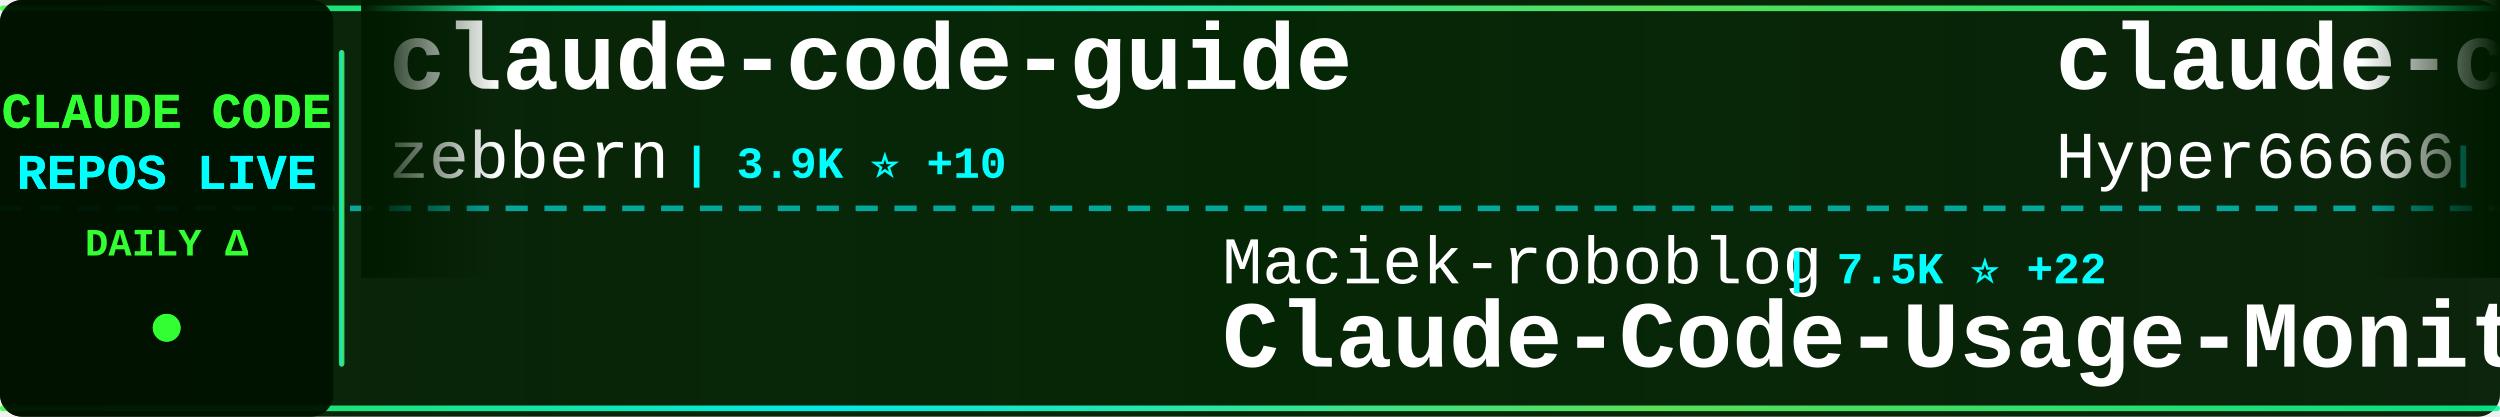
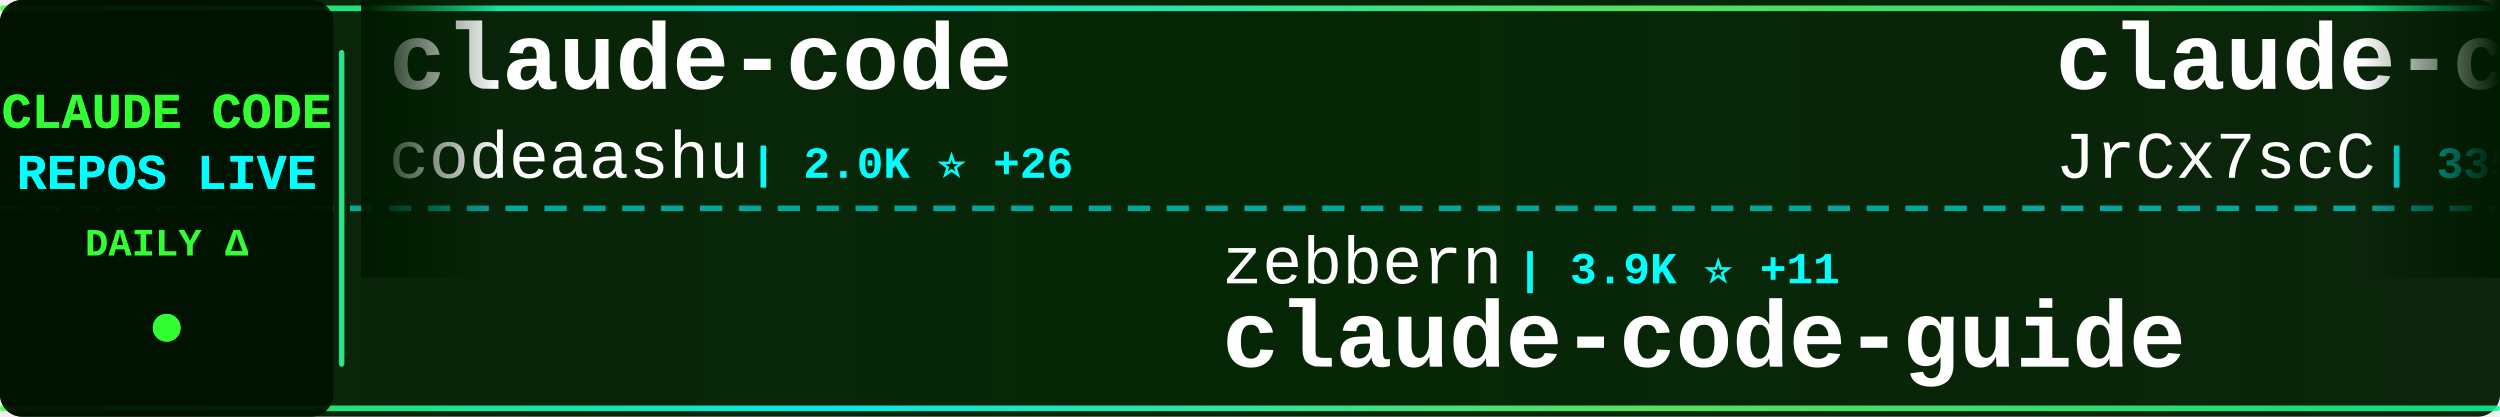
<svg xmlns="http://www.w3.org/2000/svg" width="900" height="150">
  <defs>
    <linearGradient id="tickerBg" x1="0%" y1="0%" x2="100%" y2="0%">
      <stop offset="0%" style="stop-color:#001a00;stop-opacity:0.95" />
      <stop offset="50%" style="stop-color:#002200;stop-opacity:0.98" />
      <stop offset="100%" style="stop-color:#001a00;stop-opacity:0.95" />
    </linearGradient>
    <linearGradient id="borderGrad" x1="0%" y1="0%" x2="100%" y2="0%">
      <stop offset="0%" style="stop-color:#33ff33;stop-opacity:0.85">
        <animate attributeName="stop-opacity" values="0.85;1;0.85" dur="2s" repeatCount="indefinite" />
      </stop>
      <stop offset="33%" style="stop-color:#00ffff;stop-opacity:0.9">
        <animate attributeName="stop-opacity" values="0.9;1;0.9" dur="2.2s" repeatCount="indefinite" />
      </stop>
      <stop offset="66%" style="stop-color:#66ff66;stop-opacity:0.85">
        <animate attributeName="stop-opacity" values="0.85;1;0.85" dur="1.8s" repeatCount="indefinite" />
      </stop>
      <stop offset="100%" style="stop-color:#00ff99;stop-opacity:0.85">
        <animate attributeName="stop-opacity" values="0.85;1;0.85" dur="2s" repeatCount="indefinite" />
      </stop>
    </linearGradient>
    <filter id="textGlow">
      <feGaussianBlur stdDeviation="0.1" result="coloredBlur" />
      <feMerge>
        <feMergeNode in="coloredBlur" />
        <feMergeNode in="SourceGraphic" />
      </feMerge>
    </filter>
    <filter id="metricGlow">
      <feGaussianBlur stdDeviation="0.2" result="coloredBlur" />
      <feMerge>
        <feMergeNode in="coloredBlur" />
        <feMergeNode in="SourceGraphic" />
      </feMerge>
    </filter>
    <linearGradient id="leftFade" x1="0%" y1="0%" x2="100%" y2="0%">
      <stop offset="0%" style="stop-color:#001a00;stop-opacity:1" />
      <stop offset="100%" style="stop-color:#001a00;stop-opacity:0" />
    </linearGradient>
    <linearGradient id="rightFade" x1="0%" y1="0%" x2="100%" y2="0%">
      <stop offset="0%" style="stop-color:#001a00;stop-opacity:0" />
      <stop offset="100%" style="stop-color:#001a00;stop-opacity:1" />
    </linearGradient>
  </defs>
  <rect width="900" height="150" fill="url(#tickerBg)" rx="8" />
  <rect x="0" y="2" width="900" height="2" fill="url(#borderGrad)" rx="1" />
  <rect x="0" y="146" width="900" height="2" fill="url(#borderGrad)" rx="1" />
  <line x1="0" y1="75" x2="900" y2="75" stroke="#00ffff" stroke-width="2" stroke-dasharray="8 6" opacity="0.6" />
  <rect x="0" y="0" width="120" height="150" fill="#001100" opacity="0.95" rx="8" />
  <text x="60" y="46" font-family="'Courier New', monospace" font-size="18" font-weight="bold" fill="#33ff33" text-anchor="middle" filter="url(#textGlow)">
    CLAUDE CODE
  </text>
  <text x="60" y="68" font-family="'Courier New', monospace" font-size="18" font-weight="bold" fill="#00ffff" text-anchor="middle" filter="url(#textGlow)">
    REPOS LIVE
  </text>
  <text x="60" y="92" font-family="'Courier New', monospace" font-size="14" font-weight="bold" fill="#33ff33" text-anchor="middle">
    DAILY Δ
  </text>
  <circle cx="60" cy="118" r="5" fill="#33ff33" filter="url(#metricGlow)">
    <animate attributeName="r" values="4;6;4" dur="1.5s" repeatCount="indefinite" />
    <animate attributeName="opacity" values="0.6;1;0.6" dur="1.5s" repeatCount="indefinite" />
  </circle>
  <rect x="122" y="18" width="2" height="114" fill="url(#borderGrad)" rx="1" />
  <clipPath id="tickerClip">
    <rect x="130" y="0" width="770" height="150" />
  </clipPath>
  <g clip-path="url(#tickerClip)">
    <g id="tickerItems">
      <animateTransform attributeName="transform" attributeType="XML" type="translate" from="0 0" to="-3000 0" dur="54s" repeatCount="indefinite" />
      <g transform="translate(0, 0)">
-         <text x="140" y="32" font-family="'Courier New', monospace" font-size="34" font-weight="bold" fill="#ffffff">claude-code-guide</text>
-         <text x="140" y="64" font-family="'Courier New', monospace" font-size="24" font-weight="normal" fill="#ffffff" opacity="1.0">zebbern</text>
-         <text x="246" y="64" font-family="'Courier New', monospace" font-size="16" font-weight="bold" fill="#00ffff"> | 3.9K ⭐ +10</text>
+         <text x="140" y="32" font-family="'Courier New', monospace" font-size="34" font-weight="bold" fill="#ffffff">claude-code</text>
+         <text x="140" y="64" font-family="'Courier New', monospace" font-size="24" font-weight="normal" fill="#ffffff" opacity="1.0">codeaashu</text>
+         <text x="270" y="64" font-family="'Courier New', monospace" font-size="16" font-weight="bold" fill="#00ffff"> | 2.0K ⭐ +26</text>
      </g>
      <g transform="translate(300, 0)">
-         <text x="140" y="102" font-family="'Courier New', monospace" font-size="24" font-weight="normal" fill="#ffffff" opacity="1.0">Maciek-roboblog</text>
-         <text x="342" y="102" font-family="'Courier New', monospace" font-size="16" font-weight="bold" fill="#00ffff"> | 7.5K ⭐ +22</text>
-         <text x="140" y="132" font-family="'Courier New', monospace" font-size="34" font-weight="bold" fill="#ffffff">Claude-Code-Usage-Monito...</text>
+         <text x="140" y="102" font-family="'Courier New', monospace" font-size="24" font-weight="normal" fill="#ffffff" opacity="1.0">zebbern</text>
+         <text x="246" y="102" font-family="'Courier New', monospace" font-size="16" font-weight="bold" fill="#00ffff"> | 3.9K ⭐ +11</text>
+         <text x="140" y="132" font-family="'Courier New', monospace" font-size="34" font-weight="bold" fill="#ffffff">claude-code-guide</text>
      </g>
      <g transform="translate(600, 0)">
-         <text x="140" y="32" font-family="'Courier New', monospace" font-size="34" font-weight="bold" fill="#ffffff">claude-code-sourcemap</text>
-         <text x="140" y="64" font-family="'Courier New', monospace" font-size="24" font-weight="normal" fill="#ffffff" opacity="1.0">Hyper66666</text>
-         <text x="282" y="64" font-family="'Courier New', monospace" font-size="16" font-weight="bold" fill="#00ffff"> | 205 ⭐ +2</text>
+         <text x="140" y="32" font-family="'Courier New', monospace" font-size="34" font-weight="bold" fill="#ffffff">claude-code-source</text>
+         <text x="140" y="64" font-family="'Courier New', monospace" font-size="24" font-weight="normal" fill="#ffffff" opacity="1.0">JrCx7scC</text>
+         <text x="258" y="64" font-family="'Courier New', monospace" font-size="16" font-weight="bold" fill="#00ffff"> | 335 ⭐ +2</text>
      </g>
      <g transform="translate(900, 0)">
-         <text x="140" y="102" font-family="'Courier New', monospace" font-size="24" font-weight="normal" fill="#ffffff" opacity="1.0">xorespesp</text>
-         <text x="270" y="102" font-family="'Courier New', monospace" font-size="16" font-weight="bold" fill="#00ffff"> | 211 ⭐ +1</text>
-         <text x="140" y="132" font-family="'Courier New', monospace" font-size="34" font-weight="bold" fill="#ffffff">claude-code</text>
+         <text x="140" y="102" font-family="'Courier New', monospace" font-size="24" font-weight="normal" fill="#ffffff" opacity="1.0">Yeachan-Heo</text>
+         <text x="294" y="102" font-family="'Courier New', monospace" font-size="16" font-weight="bold" fill="#00ffff"> | 28.1K ⭐ +332</text>
+         <text x="140" y="132" font-family="'Courier New', monospace" font-size="34" font-weight="bold" fill="#ffffff">oh-my-claudecode</text>
      </g>
      <g transform="translate(1200, 0)">
-         <text x="140" y="32" font-family="'Courier New', monospace" font-size="34" font-weight="bold" fill="#ffffff">claude-code-tudou</text>
-         <text x="140" y="64" font-family="'Courier New', monospace" font-size="24" font-weight="normal" fill="#ffffff" opacity="1.0">AICoderTudou</text>
-         <text x="306" y="64" font-family="'Courier New', monospace" font-size="16" font-weight="bold" fill="#00ffff"> | 472 ⭐ +6</text>
+         <text x="140" y="32" font-family="'Courier New', monospace" font-size="34" font-weight="bold" fill="#ffffff">claude-code-rev</text>
+         <text x="140" y="64" font-family="'Courier New', monospace" font-size="24" font-weight="normal" fill="#ffffff" opacity="1.0">oboard</text>
+         <text x="234" y="64" font-family="'Courier New', monospace" font-size="16" font-weight="bold" fill="#00ffff"> | 2.9K ⭐ +10</text>
      </g>
      <g transform="translate(1500, 0)">
-         <text x="140" y="102" font-family="'Courier New', monospace" font-size="24" font-weight="normal" fill="#ffffff" opacity="1.0">777genius</text>
-         <text x="270" y="102" font-family="'Courier New', monospace" font-size="16" font-weight="bold" fill="#00ffff"> | 894 ⭐</text>
-         <text x="140" y="132" font-family="'Courier New', monospace" font-size="34" font-weight="bold" fill="#ffffff">claude-code-source-code</text>
+         <text x="140" y="102" font-family="'Courier New', monospace" font-size="24" font-weight="normal" fill="#ffffff" opacity="1.0">edmund-io</text>
+         <text x="270" y="102" font-family="'Courier New', monospace" font-size="16" font-weight="bold" fill="#00ffff"> | 1.4K ⭐ +3</text>
+         <text x="140" y="132" font-family="'Courier New', monospace" font-size="34" font-weight="bold" fill="#ffffff">edmunds-claude-code</text>
      </g>
      <g transform="translate(1800, 0)">
-         <text x="140" y="32" font-family="'Courier New', monospace" font-size="34" font-weight="bold" fill="#ffffff">how-claude-code-works</text>
-         <text x="140" y="64" font-family="'Courier New', monospace" font-size="24" font-weight="normal" fill="#ffffff" opacity="1.0">Windy3f3f3f3f</text>
-         <text x="318" y="64" font-family="'Courier New', monospace" font-size="16" font-weight="bold" fill="#00ffff"> | 1.8K ⭐ +34</text>
+         <text x="140" y="32" font-family="'Courier New', monospace" font-size="34" font-weight="bold" fill="#ffffff">claude-code-tips</text>
+         <text x="140" y="64" font-family="'Courier New', monospace" font-size="24" font-weight="normal" fill="#ffffff" opacity="1.0">ykdojo</text>
+         <text x="234" y="64" font-family="'Courier New', monospace" font-size="16" font-weight="bold" fill="#00ffff"> | 7.5K ⭐ +124</text>
      </g>
      <g transform="translate(2100, 0)">
-         <text x="140" y="102" font-family="'Courier New', monospace" font-size="24" font-weight="normal" fill="#ffffff" opacity="1.0">1rgs</text>
-         <text x="210" y="102" font-family="'Courier New', monospace" font-size="16" font-weight="bold" fill="#00ffff"> | 3.4K ⭐ +5</text>
-         <text x="140" y="132" font-family="'Courier New', monospace" font-size="34" font-weight="bold" fill="#ffffff">claude-code-proxy</text>
+         <text x="140" y="102" font-family="'Courier New', monospace" font-size="24" font-weight="normal" fill="#ffffff" opacity="1.0">isboyjc</text>
+         <text x="246" y="102" font-family="'Courier New', monospace" font-size="16" font-weight="bold" fill="#00ffff"> | 145 ⭐</text>
+         <text x="140" y="132" font-family="'Courier New', monospace" font-size="34" font-weight="bold" fill="#ffffff">claude-code</text>
      </g>
      <g transform="translate(2400, 0)">
        <text x="140" y="32" font-family="'Courier New', monospace" font-size="34" font-weight="bold" fill="#ffffff">Claude-Code-Game-Studios</text>
        <text x="140" y="64" font-family="'Courier New', monospace" font-size="24" font-weight="normal" fill="#ffffff" opacity="1.0">Donchitos</text>
-         <text x="270" y="64" font-family="'Courier New', monospace" font-size="16" font-weight="bold" fill="#00ffff"> | 8.7K ⭐ +89</text>
+         <text x="270" y="64" font-family="'Courier New', monospace" font-size="16" font-weight="bold" fill="#00ffff"> | 8.7K ⭐ +90</text>
      </g>
      <g transform="translate(2700, 0)">
-         <text x="140" y="102" font-family="'Courier New', monospace" font-size="24" font-weight="normal" fill="#ffffff" opacity="1.0">luongnv89</text>
-         <text x="270" y="102" font-family="'Courier New', monospace" font-size="16" font-weight="bold" fill="#00ffff"> | 25.6K ⭐ +437</text>
-         <text x="140" y="132" font-family="'Courier New', monospace" font-size="34" font-weight="bold" fill="#ffffff">claude-howto</text>
+         <text x="140" y="102" font-family="'Courier New', monospace" font-size="24" font-weight="normal" fill="#ffffff" opacity="1.0">pengchengneo</text>
+         <text x="306" y="102" font-family="'Courier New', monospace" font-size="16" font-weight="bold" fill="#00ffff"> | 1.2K ⭐ +11</text>
+         <text x="140" y="132" font-family="'Courier New', monospace" font-size="34" font-weight="bold" fill="#ffffff">Claude-Code</text>
      </g>
      <g transform="translate(3000, 0)">
-         <text x="140" y="32" font-family="'Courier New', monospace" font-size="34" font-weight="bold" fill="#ffffff">claude-code-guide</text>
-         <text x="140" y="64" font-family="'Courier New', monospace" font-size="24" font-weight="normal" fill="#ffffff" opacity="1.0">zebbern</text>
-         <text x="246" y="64" font-family="'Courier New', monospace" font-size="16" font-weight="bold" fill="#00ffff"> | 3.9K ⭐ +10</text>
+         <text x="140" y="32" font-family="'Courier New', monospace" font-size="34" font-weight="bold" fill="#ffffff">claude-code</text>
+         <text x="140" y="64" font-family="'Courier New', monospace" font-size="24" font-weight="normal" fill="#ffffff" opacity="1.0">codeaashu</text>
+         <text x="270" y="64" font-family="'Courier New', monospace" font-size="16" font-weight="bold" fill="#00ffff"> | 2.0K ⭐ +26</text>
      </g>
      <g transform="translate(3300, 0)">
-         <text x="140" y="102" font-family="'Courier New', monospace" font-size="24" font-weight="normal" fill="#ffffff" opacity="1.0">Maciek-roboblog</text>
-         <text x="342" y="102" font-family="'Courier New', monospace" font-size="16" font-weight="bold" fill="#00ffff"> | 7.5K ⭐ +22</text>
-         <text x="140" y="132" font-family="'Courier New', monospace" font-size="34" font-weight="bold" fill="#ffffff">Claude-Code-Usage-Monito...</text>
+         <text x="140" y="102" font-family="'Courier New', monospace" font-size="24" font-weight="normal" fill="#ffffff" opacity="1.0">zebbern</text>
+         <text x="246" y="102" font-family="'Courier New', monospace" font-size="16" font-weight="bold" fill="#00ffff"> | 3.9K ⭐ +11</text>
+         <text x="140" y="132" font-family="'Courier New', monospace" font-size="34" font-weight="bold" fill="#ffffff">claude-code-guide</text>
      </g>
      <g transform="translate(3600, 0)">
-         <text x="140" y="32" font-family="'Courier New', monospace" font-size="34" font-weight="bold" fill="#ffffff">claude-code-sourcemap</text>
-         <text x="140" y="64" font-family="'Courier New', monospace" font-size="24" font-weight="normal" fill="#ffffff" opacity="1.0">Hyper66666</text>
-         <text x="282" y="64" font-family="'Courier New', monospace" font-size="16" font-weight="bold" fill="#00ffff"> | 205 ⭐ +2</text>
+         <text x="140" y="32" font-family="'Courier New', monospace" font-size="34" font-weight="bold" fill="#ffffff">claude-code-source</text>
+         <text x="140" y="64" font-family="'Courier New', monospace" font-size="24" font-weight="normal" fill="#ffffff" opacity="1.0">JrCx7scC</text>
+         <text x="258" y="64" font-family="'Courier New', monospace" font-size="16" font-weight="bold" fill="#00ffff"> | 335 ⭐ +2</text>
      </g>
      <g transform="translate(3900, 0)">
-         <text x="140" y="102" font-family="'Courier New', monospace" font-size="24" font-weight="normal" fill="#ffffff" opacity="1.0">xorespesp</text>
-         <text x="270" y="102" font-family="'Courier New', monospace" font-size="16" font-weight="bold" fill="#00ffff"> | 211 ⭐ +1</text>
-         <text x="140" y="132" font-family="'Courier New', monospace" font-size="34" font-weight="bold" fill="#ffffff">claude-code</text>
+         <text x="140" y="102" font-family="'Courier New', monospace" font-size="24" font-weight="normal" fill="#ffffff" opacity="1.0">Yeachan-Heo</text>
+         <text x="294" y="102" font-family="'Courier New', monospace" font-size="16" font-weight="bold" fill="#00ffff"> | 28.1K ⭐ +332</text>
+         <text x="140" y="132" font-family="'Courier New', monospace" font-size="34" font-weight="bold" fill="#ffffff">oh-my-claudecode</text>
      </g>
    </g>
  </g>
  <rect x="130" y="0" width="50" height="100" fill="url(#leftFade)" />
  <rect x="850" y="0" width="50" height="100" fill="url(#rightFade)" />
</svg>
